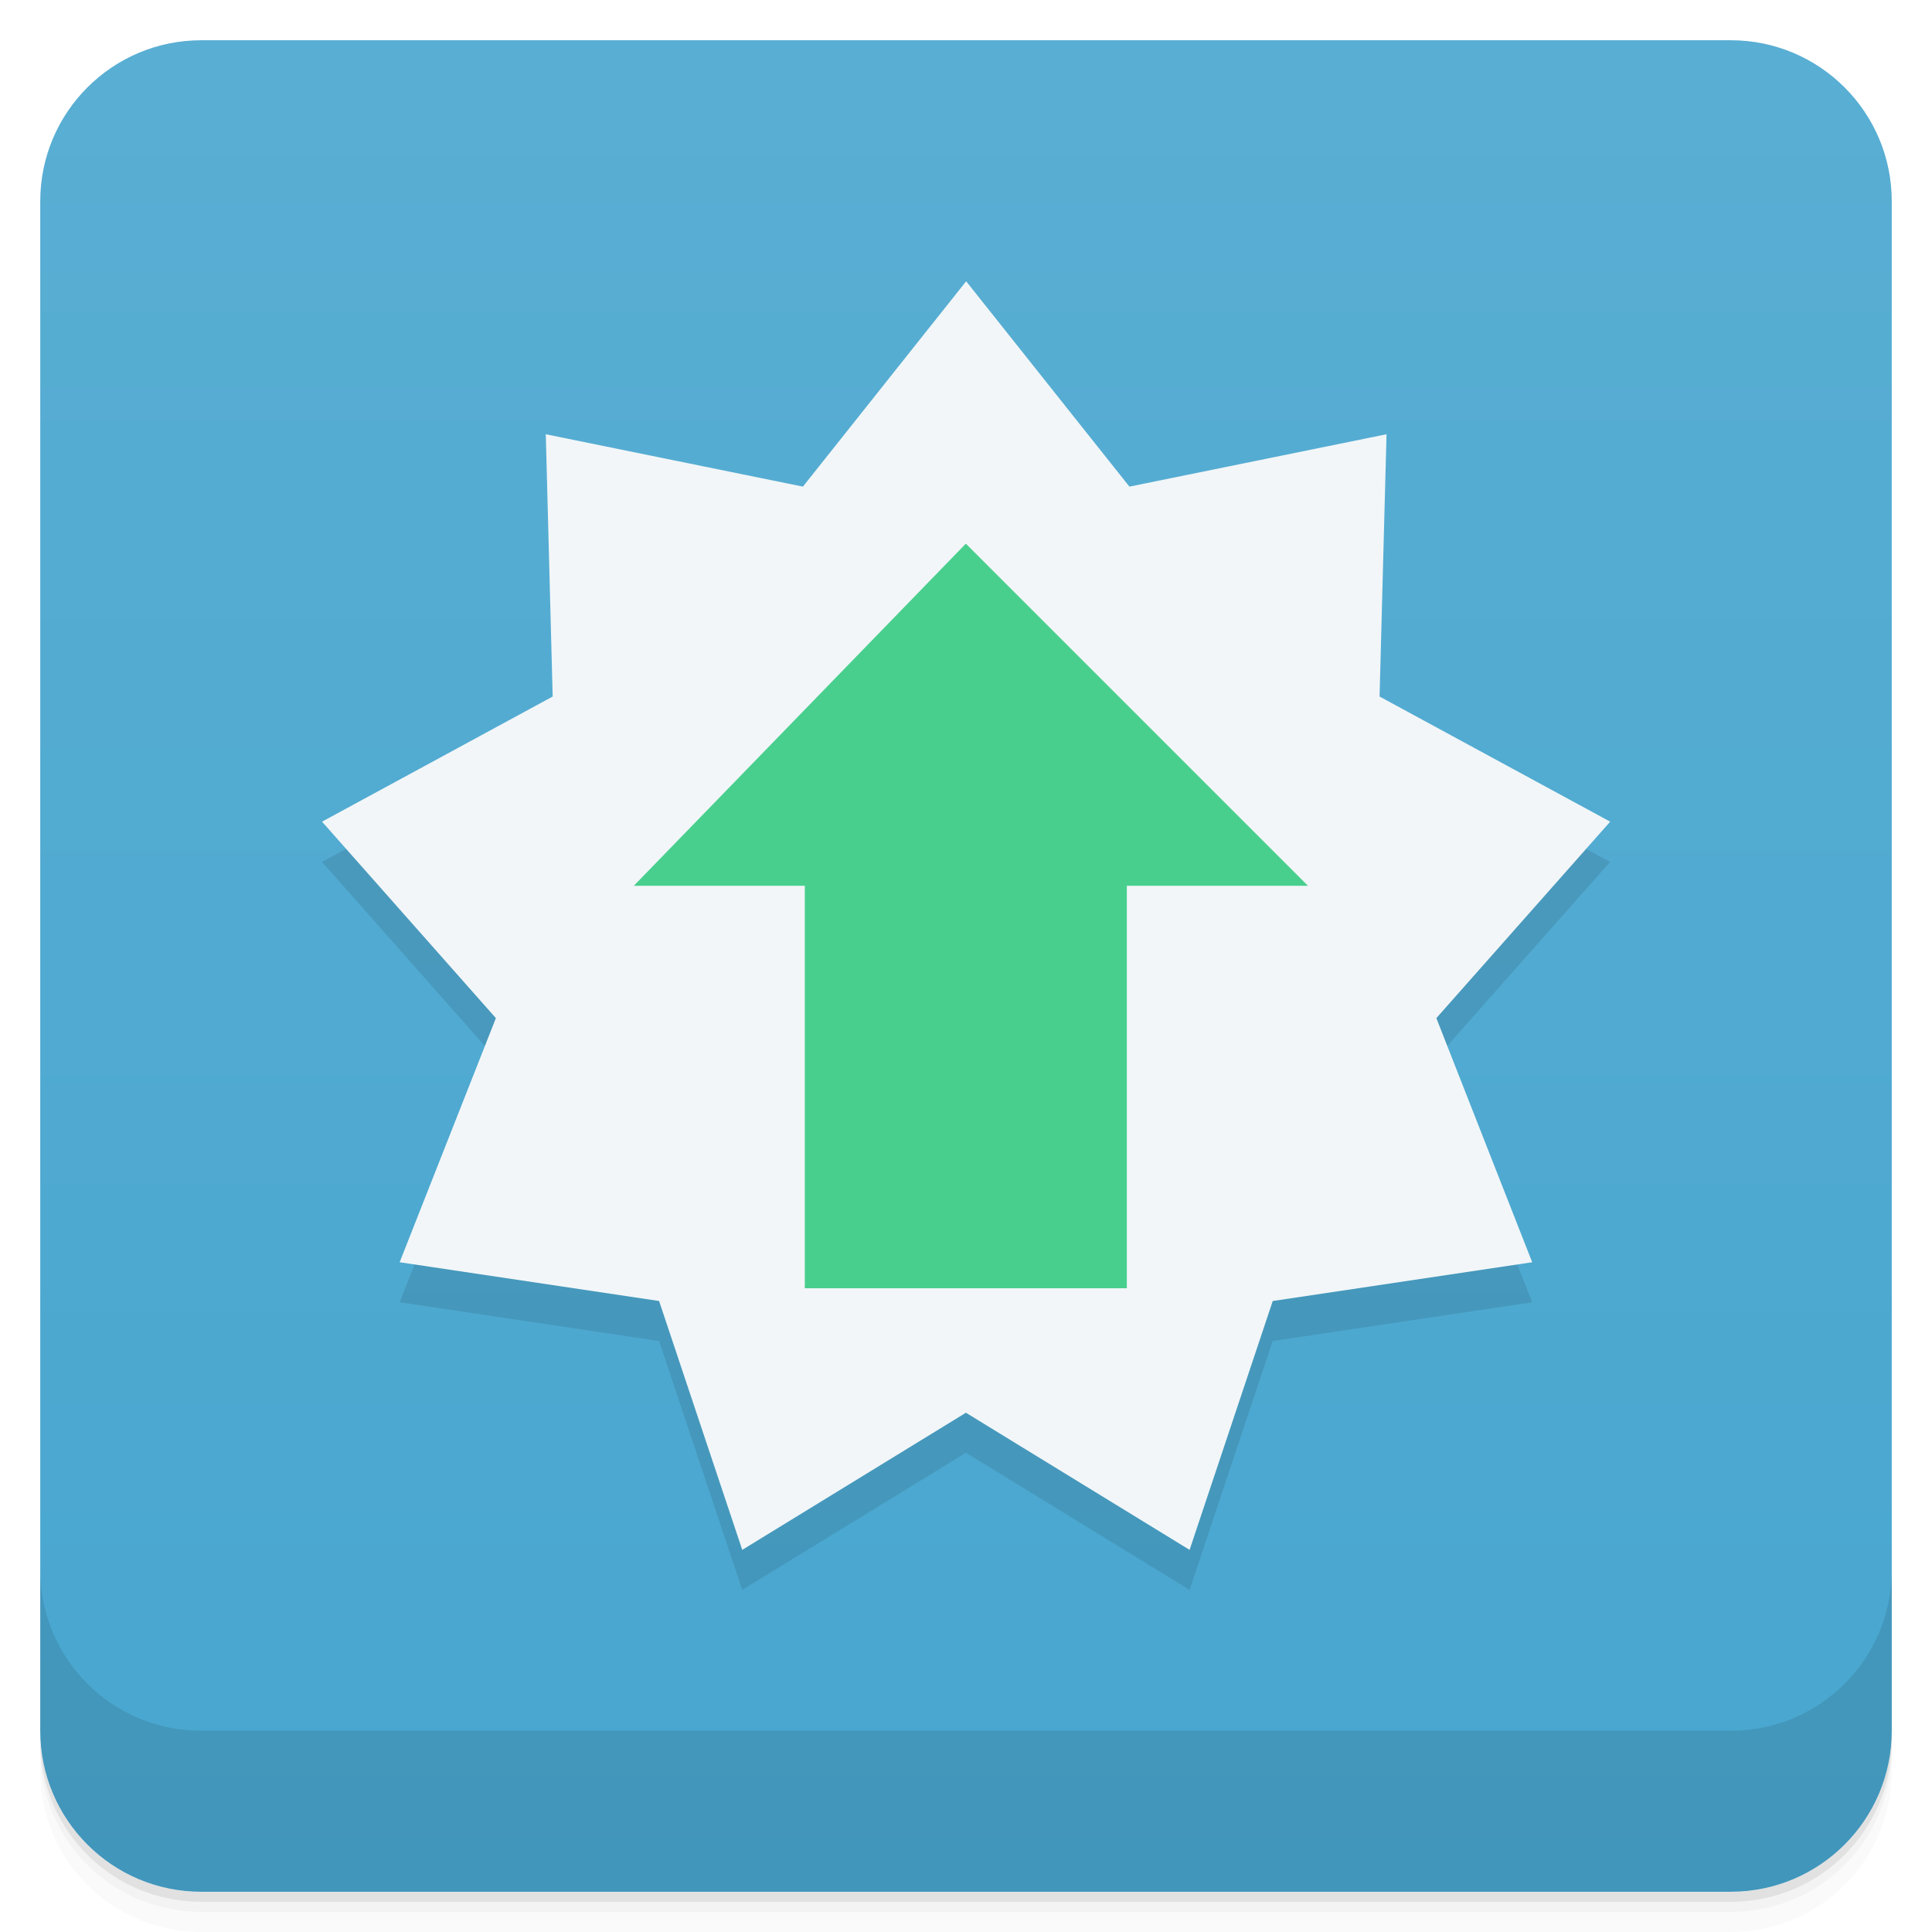
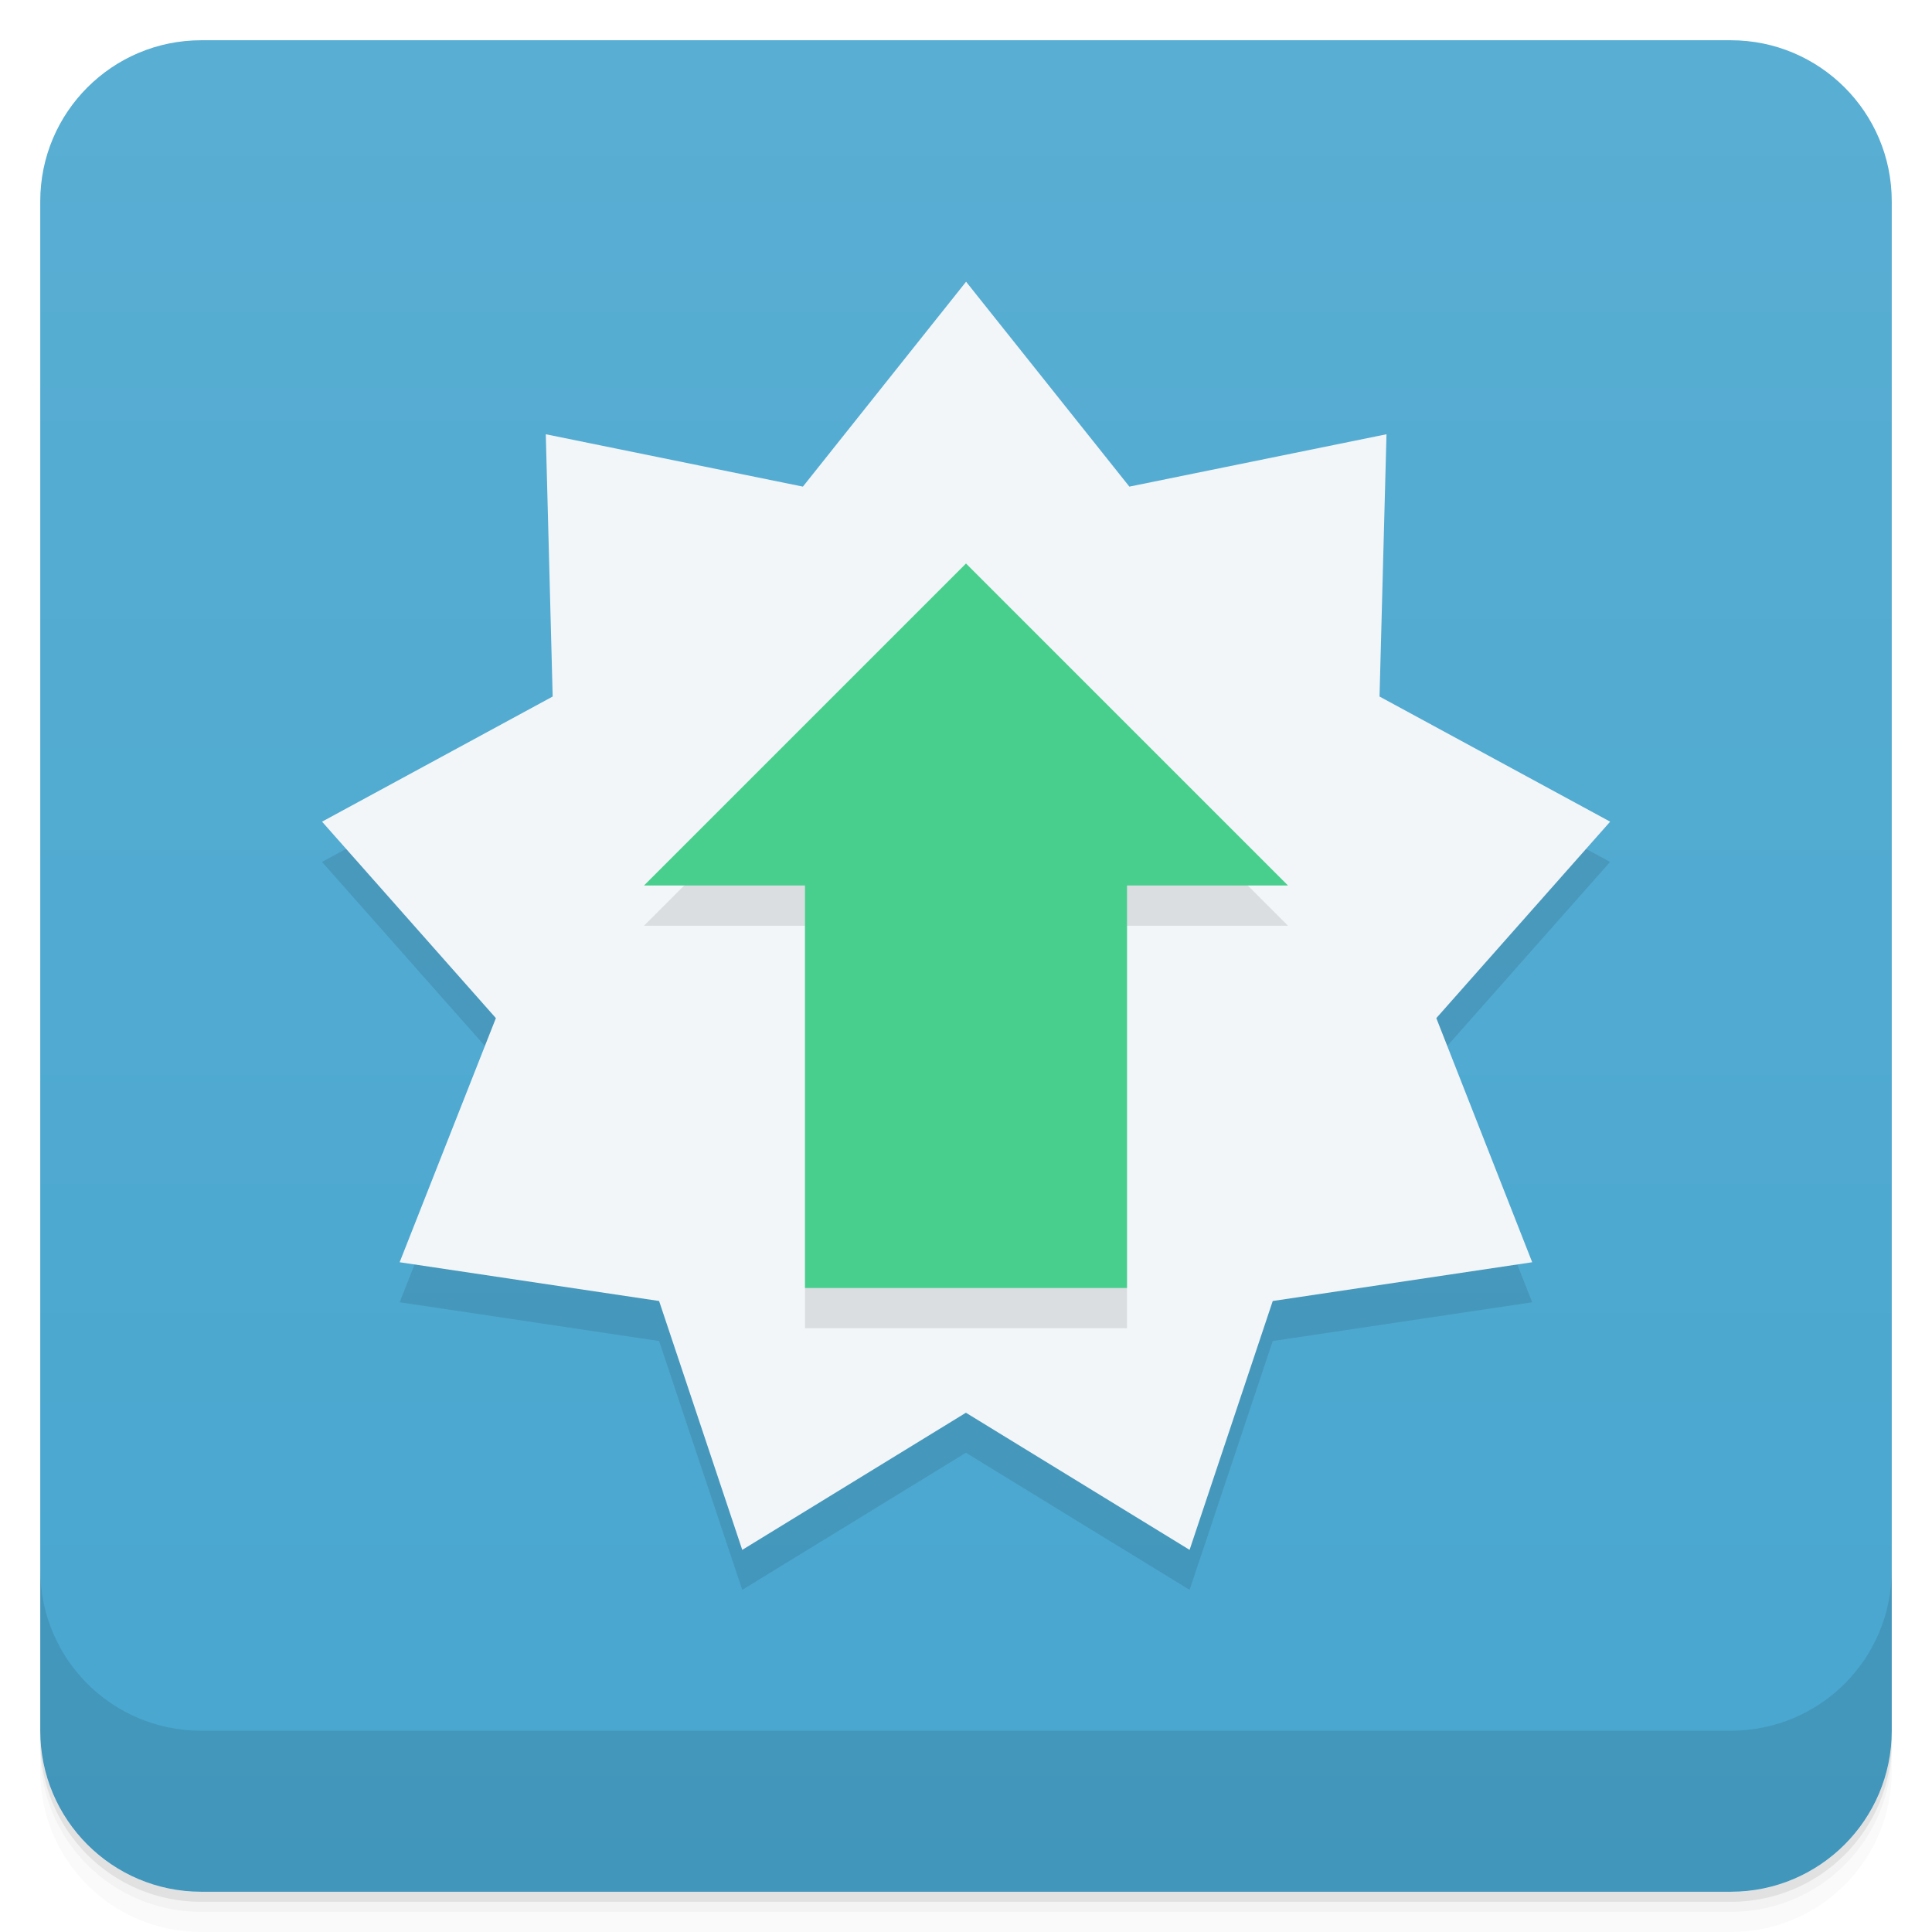
<svg xmlns="http://www.w3.org/2000/svg" version="1.1" viewBox="0 0 48 48">
  <defs>
    <linearGradient id="bg" x2="0" y1="1" y2="47" gradientUnits="userSpaceOnUse">
      <stop style="stop-color:#59aed3" offset="0" />
      <stop style="stop-color:#48a6cf" offset="1" />
    </linearGradient>
  </defs>
  <path d="m1 43v0.25c0 2.216 1.784 4 4 4h38c2.216 0 4-1.784 4-4v-0.25c0 2.216-1.784 4-4 4h-38c-2.216 0-4-1.784-4-4zm0 0.5v0.5c0 2.216 1.784 4 4 4h38c2.216 0 4-1.784 4-4v-0.5c0 2.216-1.784 4-4 4h-38c-2.216 0-4-1.784-4-4z" style="opacity:.02" />
  <path d="m1 43.25v0.25c0 2.216 1.784 4 4 4h38c2.216 0 4-1.784 4-4v-0.25c0 2.216-1.784 4-4 4h-38c-2.216 0-4-1.784-4-4z" style="opacity:.05" />
  <path d="m1 43v0.25c0 2.216 1.784 4 4 4h38c2.216 0 4-1.784 4-4v-0.25c0 2.216-1.784 4-4 4h-38c-2.216 0-4-1.784-4-4z" style="opacity:.1" />
  <rect x="1" y="1" width="46" height="46" rx="4" style="fill:url(#bg)" />
  <path d="m1 39v4c0 2.216 1.784 4 4 4h38c2.216 0 4-1.784 4-4v-4c0 2.216-1.784 4-4 4h-38c-2.216 0-4-1.784-4-4z" style="opacity:.1" />
  <path d="m38.067 32.355-6.446 0.963-2.066 6.182-5.557-3.407-5.557 3.407-2.066-6.182-6.446-0.963 2.391-6.06-4.32-4.881 5.73-3.109h20.542l5.73 3.109-4.32 4.881z" style="opacity:.1" />
-   <path d="m38.067 31.36-6.446 0.963-2.066 6.183-5.557-3.407-5.557 3.407-2.066-6.183-6.446-0.963 2.391-6.065-4.319-4.881 5.73-3.109-0.171-6.516 6.388 1.301 4.056-5.102 4.056 5.102 6.388-1.301-0.173 6.516 5.73 3.109-4.319 4.881z" style="fill:#f2f6f8" />
-   <path d="m19.995 32.006h8.001v-9.999h4.5l-8.5-8.5-8.249 8.5h4.248" style="fill:#48cf8e" />
+   <path d="m38.067 31.36-6.446 0.963-2.066 6.183-5.557-3.407-5.557 3.407-2.066-6.183-6.446-0.963 2.391-6.065-4.319-4.881 5.73-3.109-0.171-6.516 6.388 1.301 4.054-5.091 4.057 5.091 6.388-1.301-0.173 6.516 5.73 3.109-4.319 4.881z" style="fill:#f2f6f8" />
+   <path d="m20 33h8v-10h4l-8-8-8 8h4" style="opacity:.1" />
+   <path d="m20 32h8v-10h4l-8-8-8 8h4" style="fill:#48cf8e" />
</svg>
